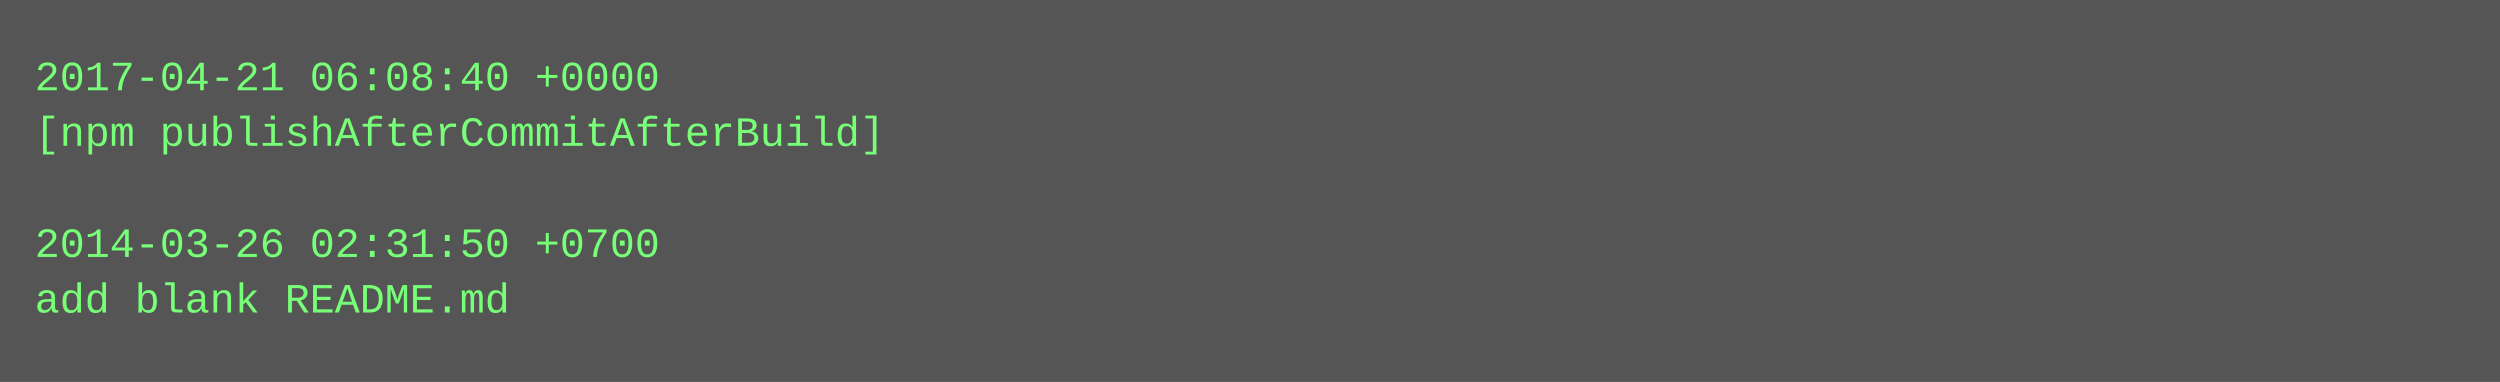
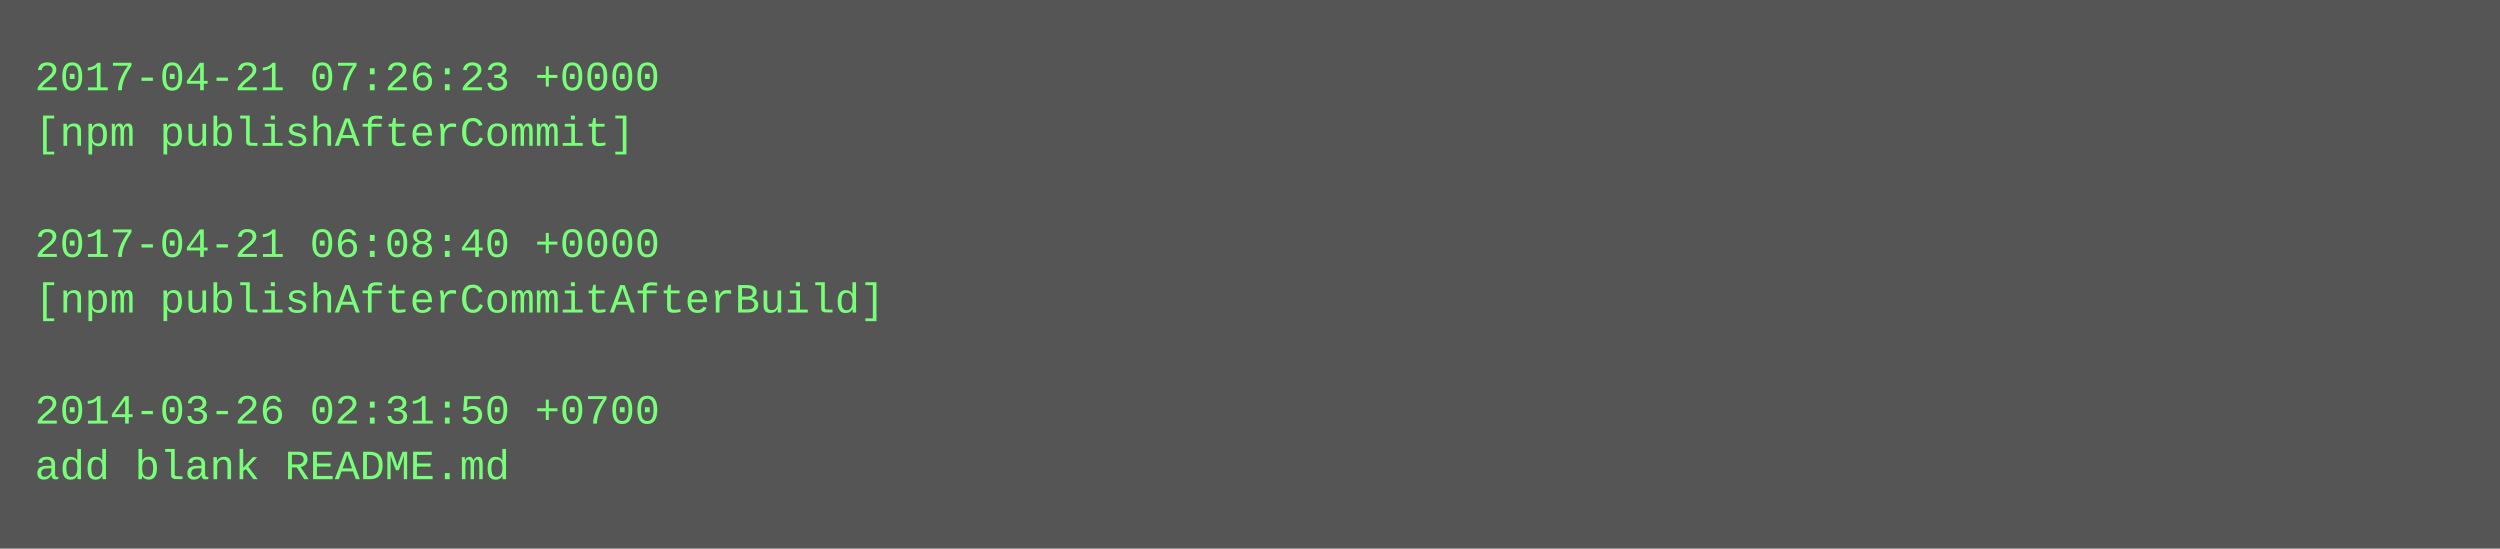
- <svg xmlns="http://www.w3.org/2000/svg" height="110" width="720">
-   <rect height="110" fill="#555" width="720" />
+ <svg xmlns="http://www.w3.org/2000/svg" height="158" width="720">
+   <rect height="158" fill="#555" width="720" />
  <text fill="#7f7" font-family="Courier New" font-size="12" xml:space="preserve">
-     <tspan x="10" y="26">2017-04-21 06:08:40 +0000</tspan>
-     <tspan x="10" y="42">[npm publishAfterCommitAfterBuild]</tspan>
+     <tspan x="10" y="26">2017-04-21 07:26:23 +0000</tspan>
+     <tspan x="10" y="42">[npm publishAfterCommit]</tspan>
    <tspan x="10" y="58" />
-     <tspan x="10" y="74">2014-03-26 02:31:50 +0700</tspan>
-     <tspan x="10" y="90">add blank README.md</tspan>
+     <tspan x="10" y="74">2017-04-21 06:08:40 +0000</tspan>
+     <tspan x="10" y="90">[npm publishAfterCommitAfterBuild]</tspan>
+     <tspan x="10" y="106" />
+     <tspan x="10" y="122">2014-03-26 02:31:50 +0700</tspan>
+     <tspan x="10" y="138">add blank README.md</tspan>
  </text>
</svg>
